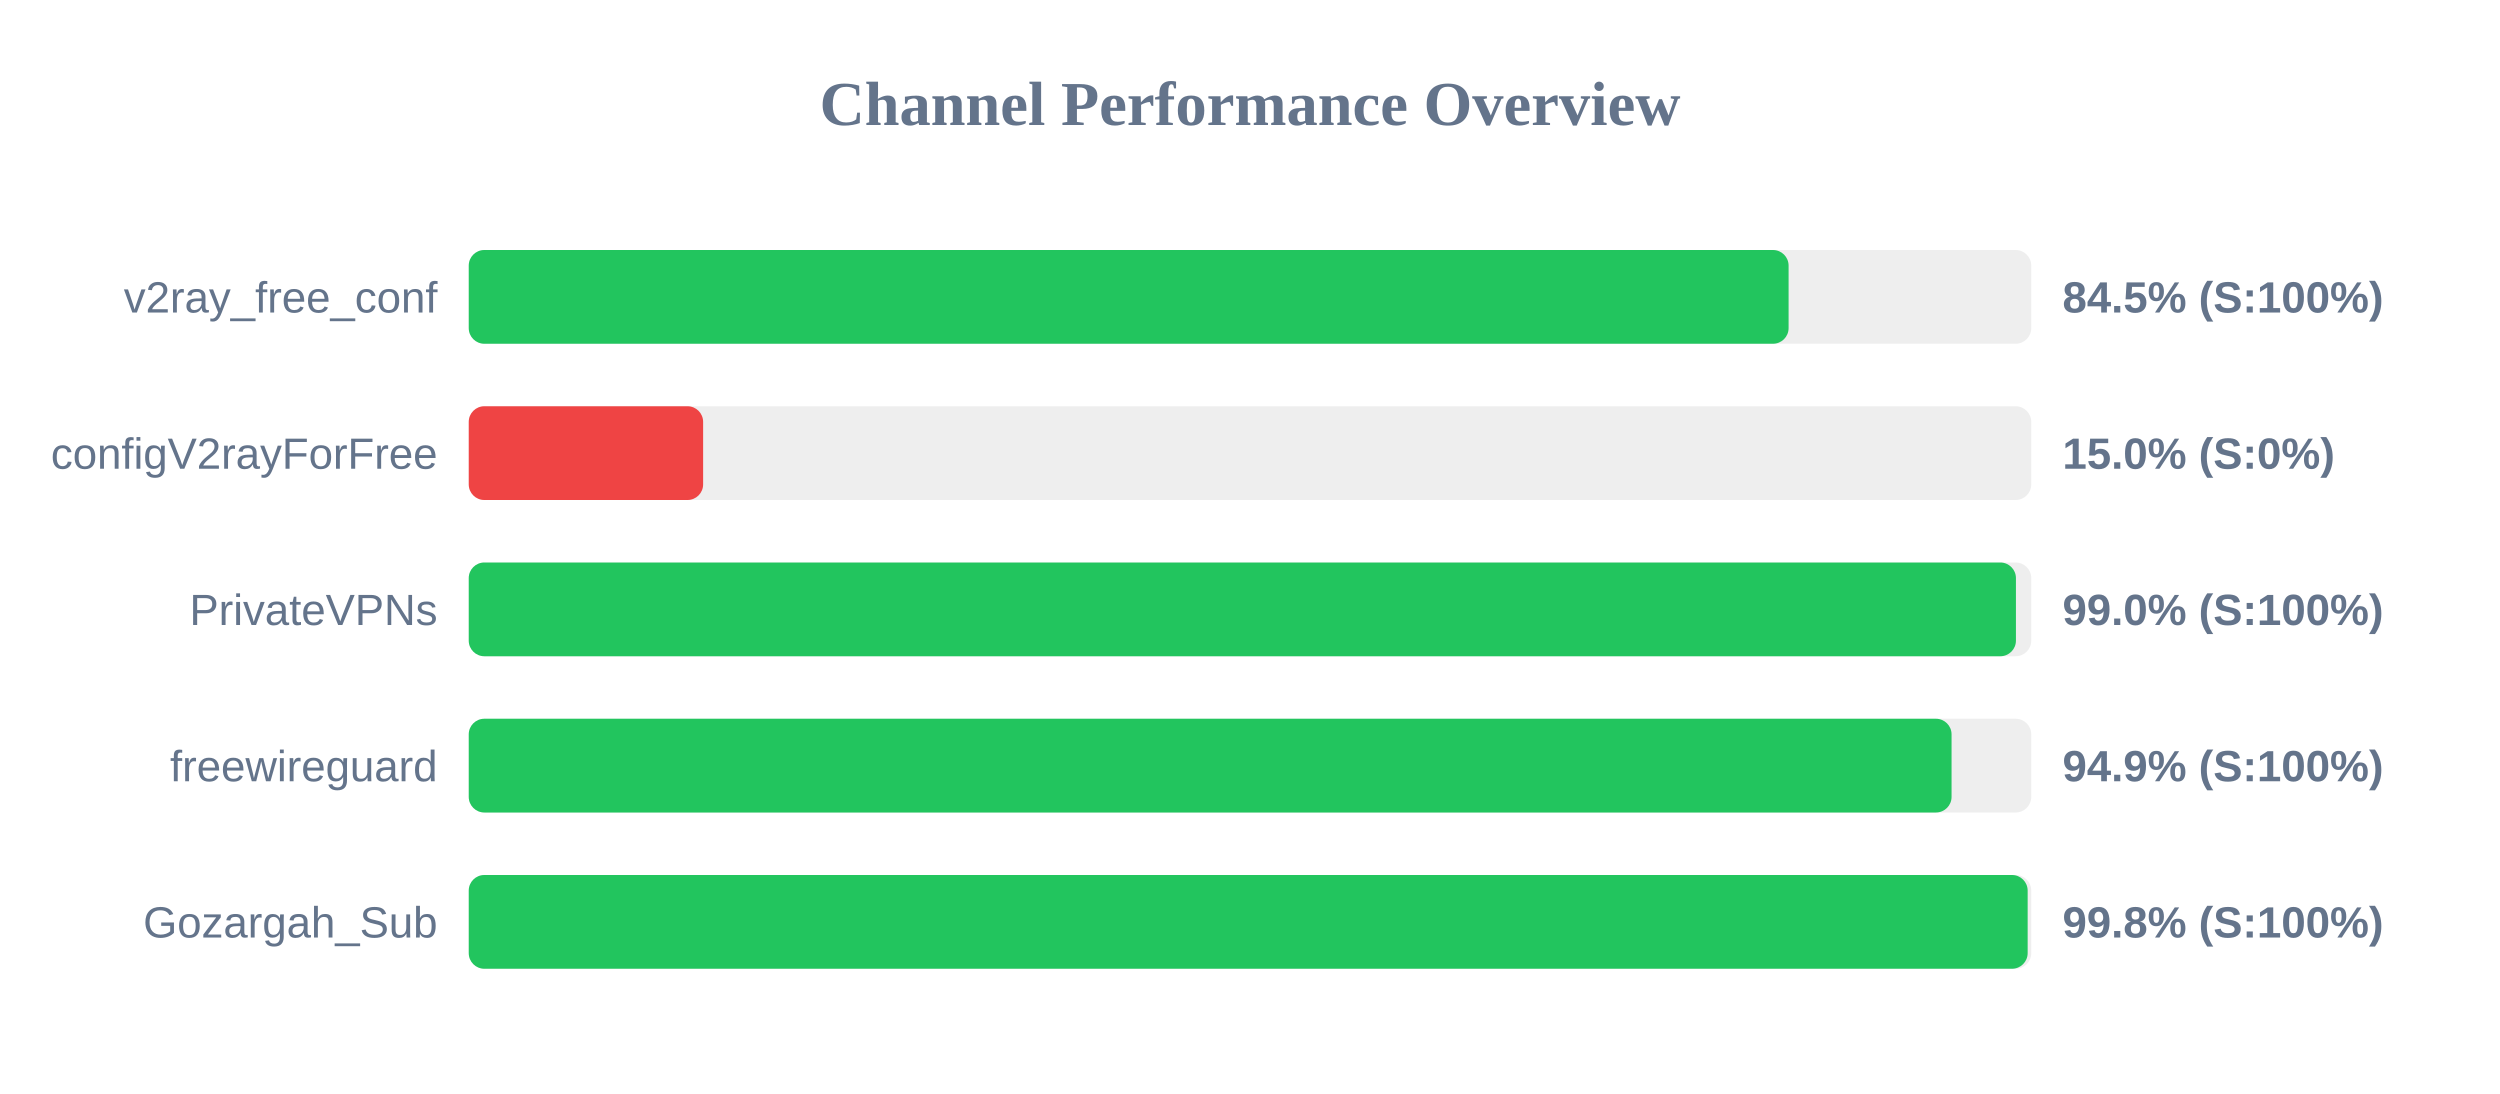
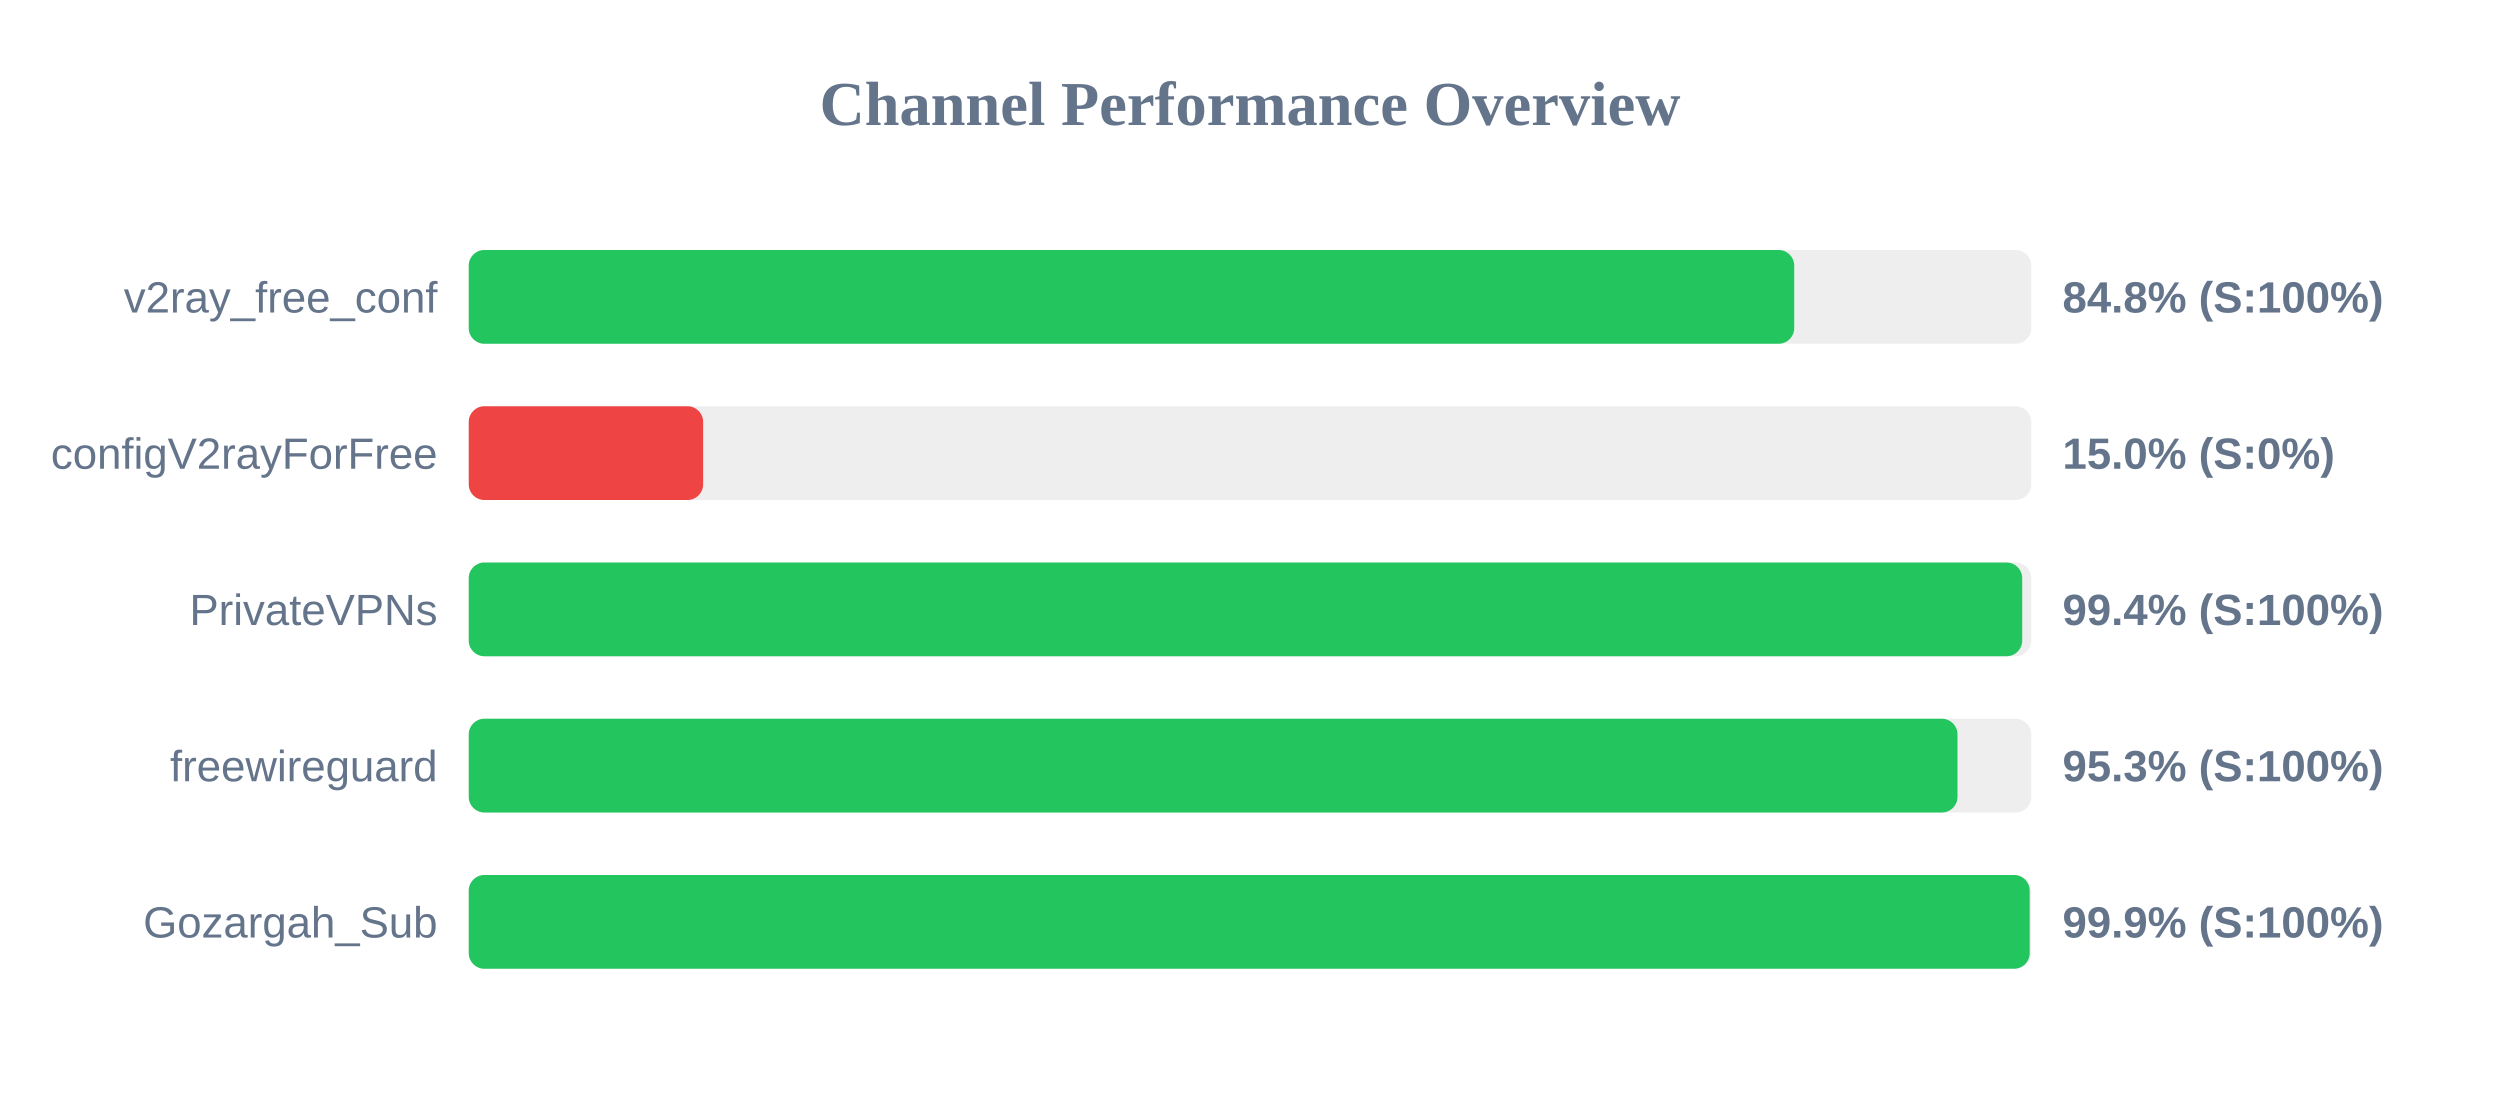
<svg xmlns="http://www.w3.org/2000/svg" width="800" height="350" version="1.1">
  <style>
        .row { font: 14px Arial; fill: #64748b; }
        .score { font: bold 14px Arial; fill: #64748b; }
    </style>
  <text x="400" y="40" text-anchor="middle" font-size="20px" font-weight="bold" fill="#64748b">Channel Performance Overview</text>
  <rect x="150" y="80" width="500" height="30" fill="#eee" rx="5" />
-   <rect x="150" y="80" width="422.35" height="30" fill="#22c55e" rx="5" />
+   <rect x="150" y="80" width="424.15" height="30" fill="#22c55e" rx="5" />
  <text x="140" y="100" text-anchor="end" class="row">v2ray_free_conf</text>
-   <text x="660" y="100" text-anchor="start" class="score">84.5% (S:100%)</text>
+   <text x="660" y="100" text-anchor="start" class="score">84.8% (S:100%)</text>
  <rect x="150" y="130" width="500" height="30" fill="#eee" rx="5" />
  <rect x="150" y="130" width="75.0" height="30" fill="#ef4444" rx="5" />
  <text x="140" y="150" text-anchor="end" class="row">configV2rayForFree</text>
  <text x="660" y="150" text-anchor="start" class="score">15.0% (S:0%)</text>
  <rect x="150" y="180" width="500" height="30" fill="#eee" rx="5" />
-   <rect x="150" y="180" width="495.1" height="30" fill="#22c55e" rx="5" />
+   <rect x="150" y="180" width="497.1" height="30" fill="#22c55e" rx="5" />
  <text x="140" y="200" text-anchor="end" class="row">PrivateVPNs</text>
-   <text x="660" y="200" text-anchor="start" class="score">99.0% (S:100%)</text>
+   <text x="660" y="200" text-anchor="start" class="score">99.4% (S:100%)</text>
  <rect x="150" y="230" width="500" height="30" fill="#eee" rx="5" />
-   <rect x="150" y="230" width="474.5" height="30" fill="#22c55e" rx="5" />
+   <rect x="150" y="230" width="476.4" height="30" fill="#22c55e" rx="5" />
  <text x="140" y="250" text-anchor="end" class="row">freewireguard</text>
-   <text x="660" y="250" text-anchor="start" class="score">94.9% (S:100%)</text>
+   <text x="660" y="250" text-anchor="start" class="score">95.3% (S:100%)</text>
  <rect x="150" y="280" width="500" height="30" fill="#eee" rx="5" />
-   <rect x="150" y="280" width="498.85" height="30" fill="#22c55e" rx="5" />
+   <rect x="150" y="280" width="499.5" height="30" fill="#22c55e" rx="5" />
  <text x="140" y="300" text-anchor="end" class="row">Gozargah_Sub</text>
-   <text x="660" y="300" text-anchor="start" class="score">99.8% (S:100%)</text>
+   <text x="660" y="300" text-anchor="start" class="score">99.9% (S:100%)</text>
</svg>
